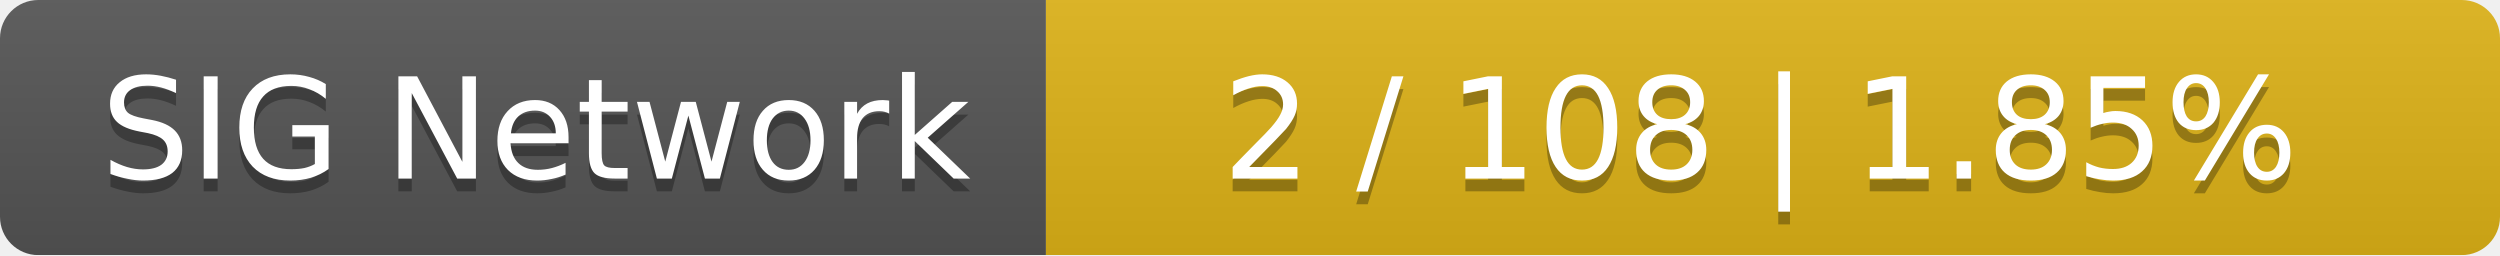
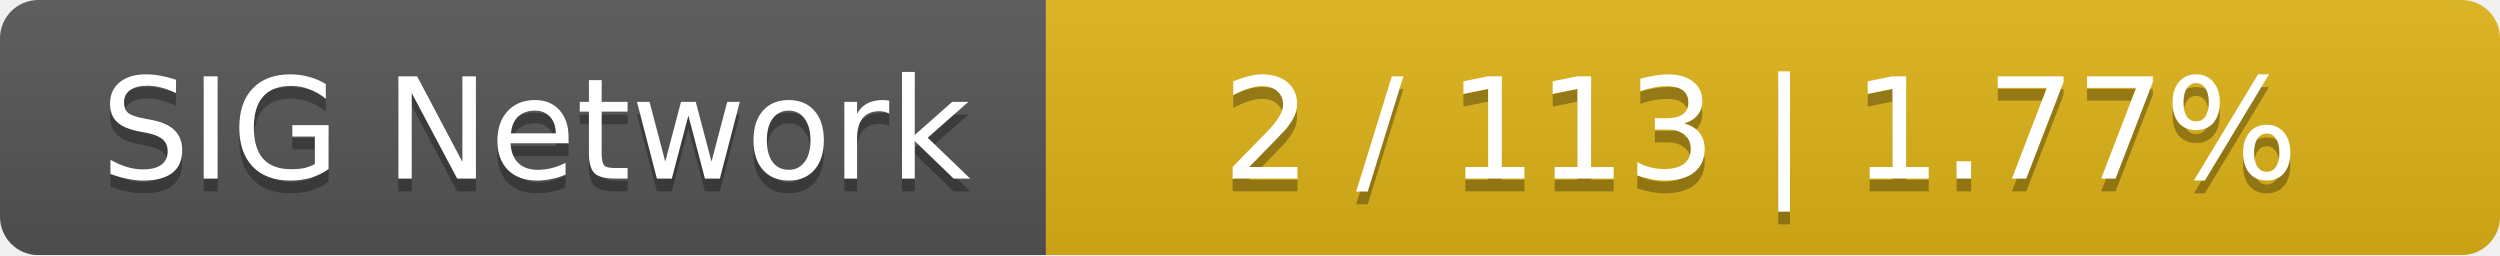
<svg xmlns="http://www.w3.org/2000/svg" width="196" height="20">
  <linearGradient id="smooth" x2="0" y2="100%">
    <stop offset="0" stop-color="#bbb" stop-opacity=".1" />
    <stop offset="1" stop-opacity=".1" />
  </linearGradient>
  <mask id="round">
    <rect width="196" height="20" rx="3" fill="#fff" />
  </mask>
  <g mask="url(#round)">
    <rect width="82" height="20" fill="#555" />
    <rect x="82" width="114" height="20" fill="#dfb317" />
    <rect width="196" height="20" fill="url(#smooth)" />
  </g>
  <g fill="#fff" text-anchor="middle" font-family="DejaVu Sans,Verdana,Geneva,sans-serif" font-size="11">
    <text x="42" y="15" fill="#010101" fill-opacity=".3">SIG Network</text>
    <text x="42" y="14">SIG Network</text>
-     <text x="138" y="15" fill="#010101" fill-opacity=".3">2 / 108    |    1.85%</text>
-     <text x="138" y="14">2 / 108    |    1.85%</text>
+     <text x="138" y="15" fill="#010101" fill-opacity=".3">2 / 113    |    1.77%</text>
+     <text x="138" y="14">2 / 113    |    1.77%</text>
  </g>
</svg>
